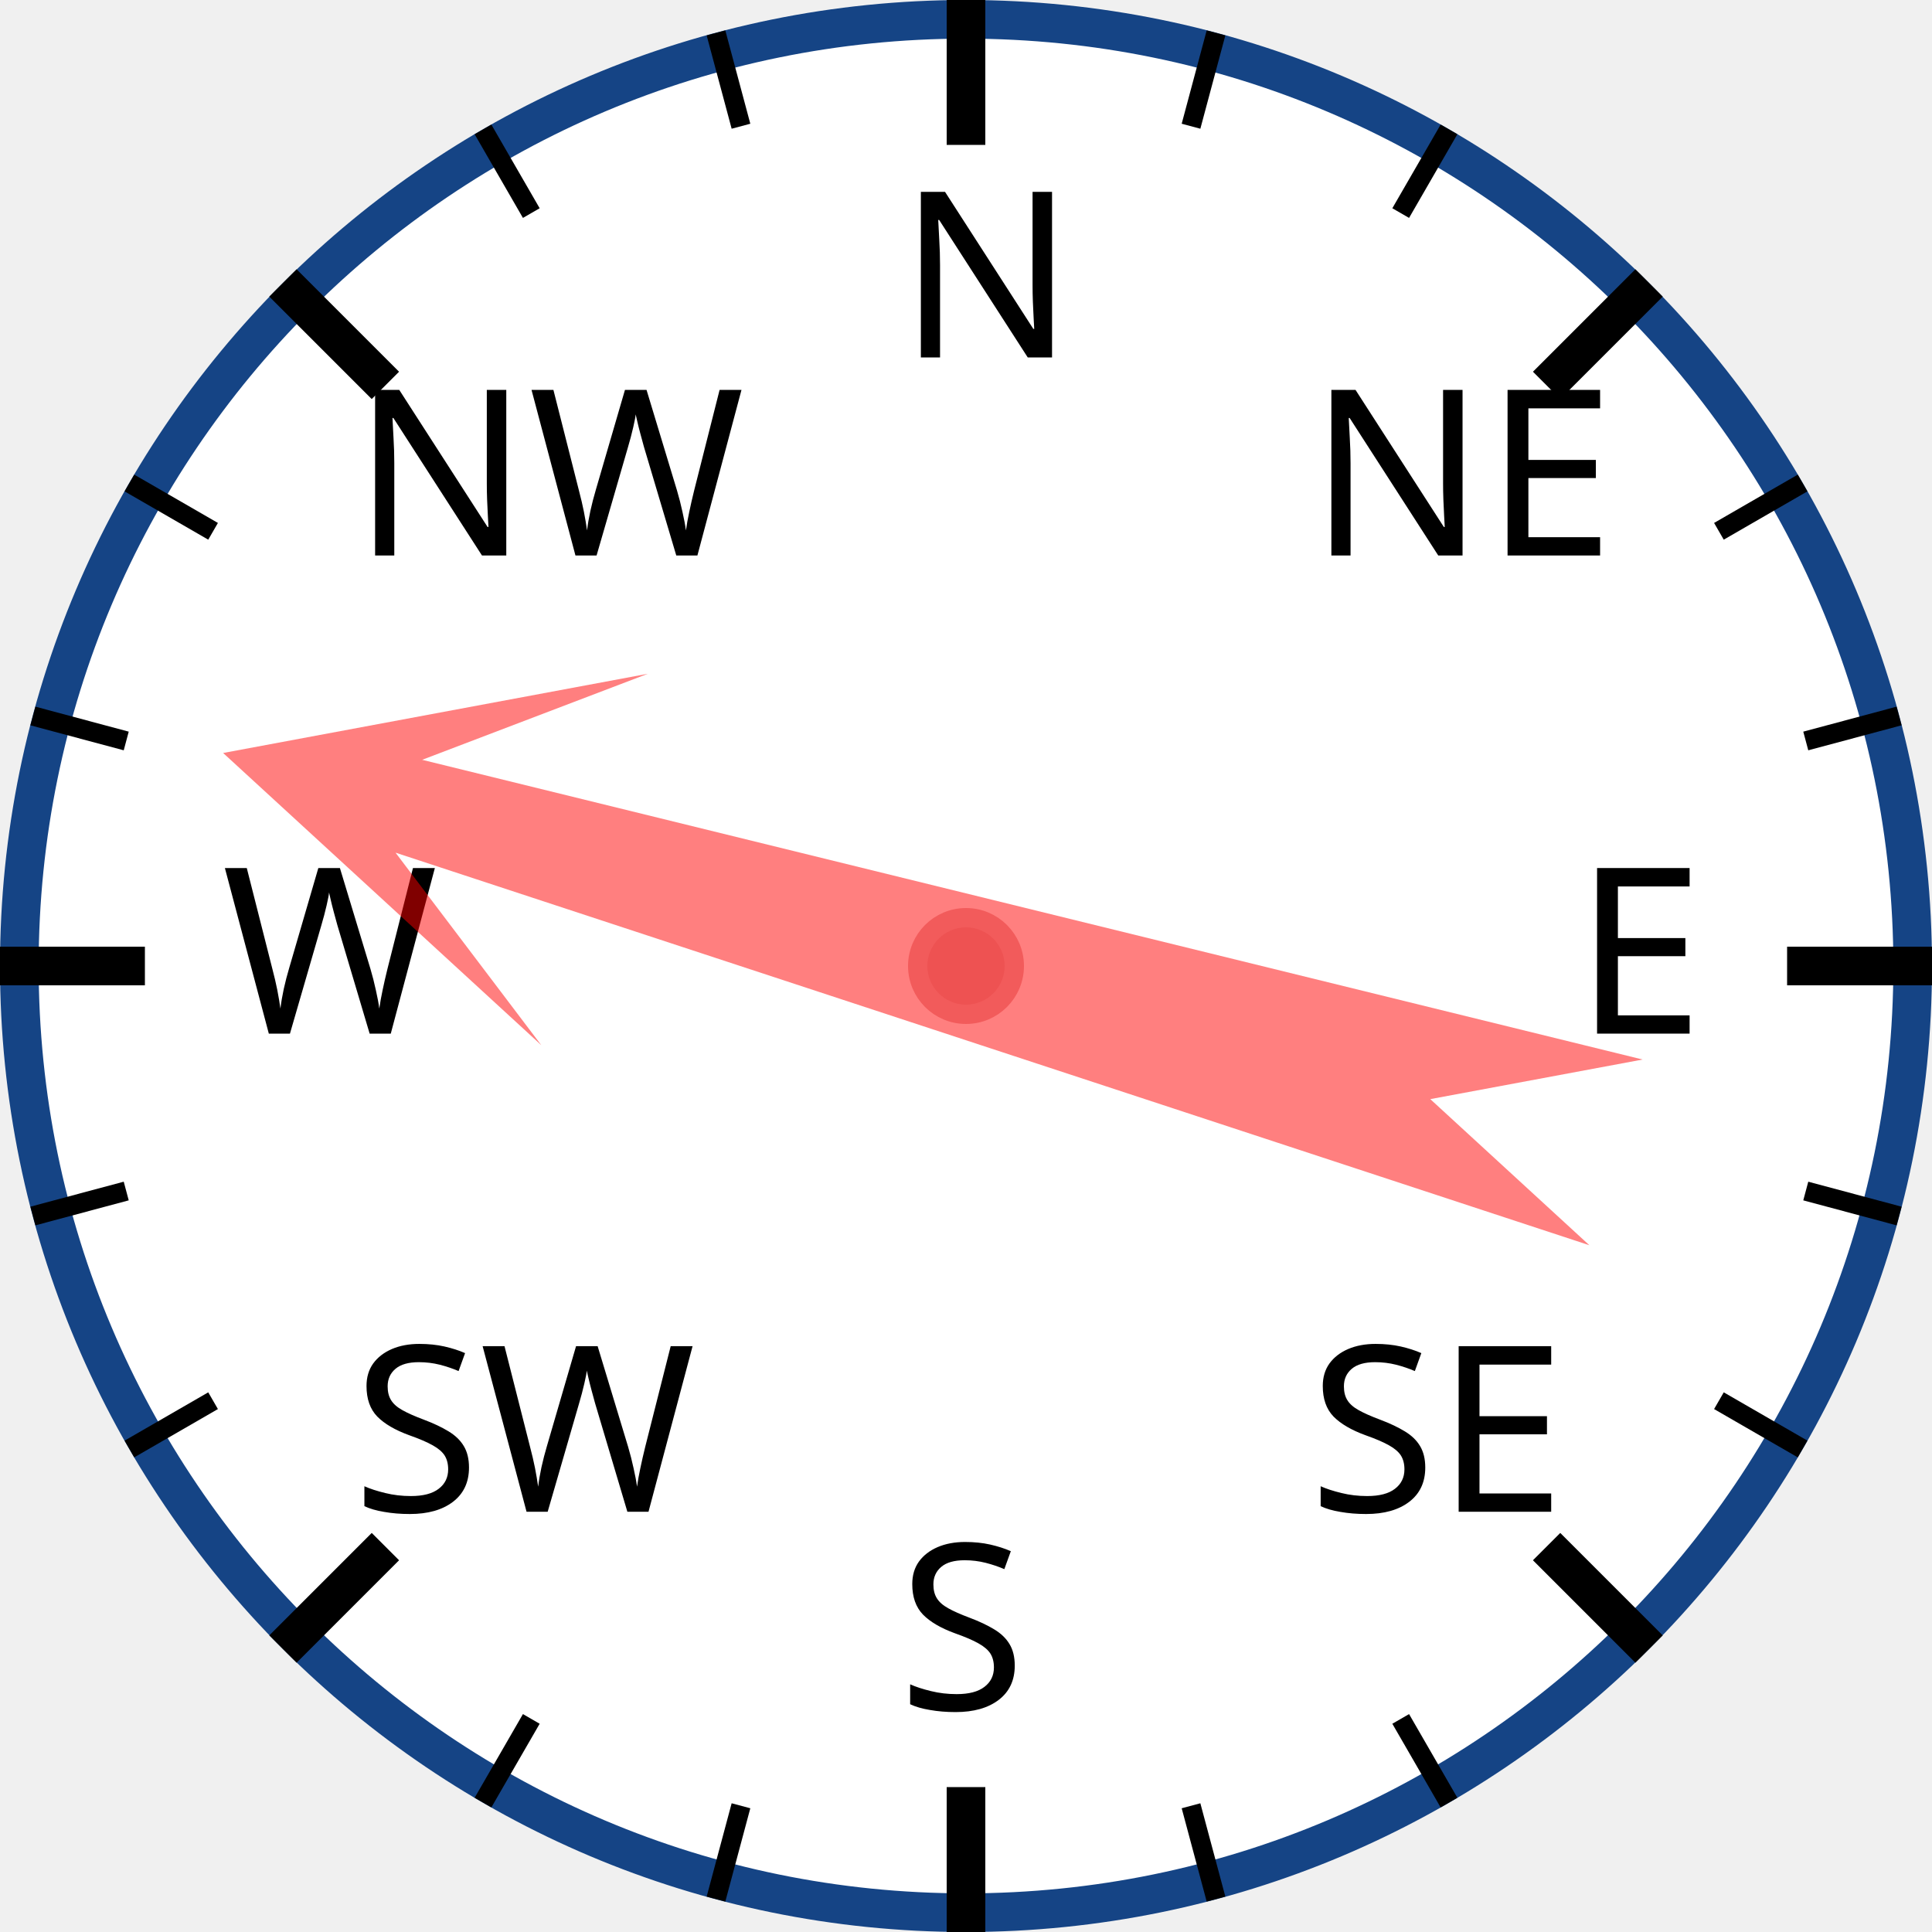
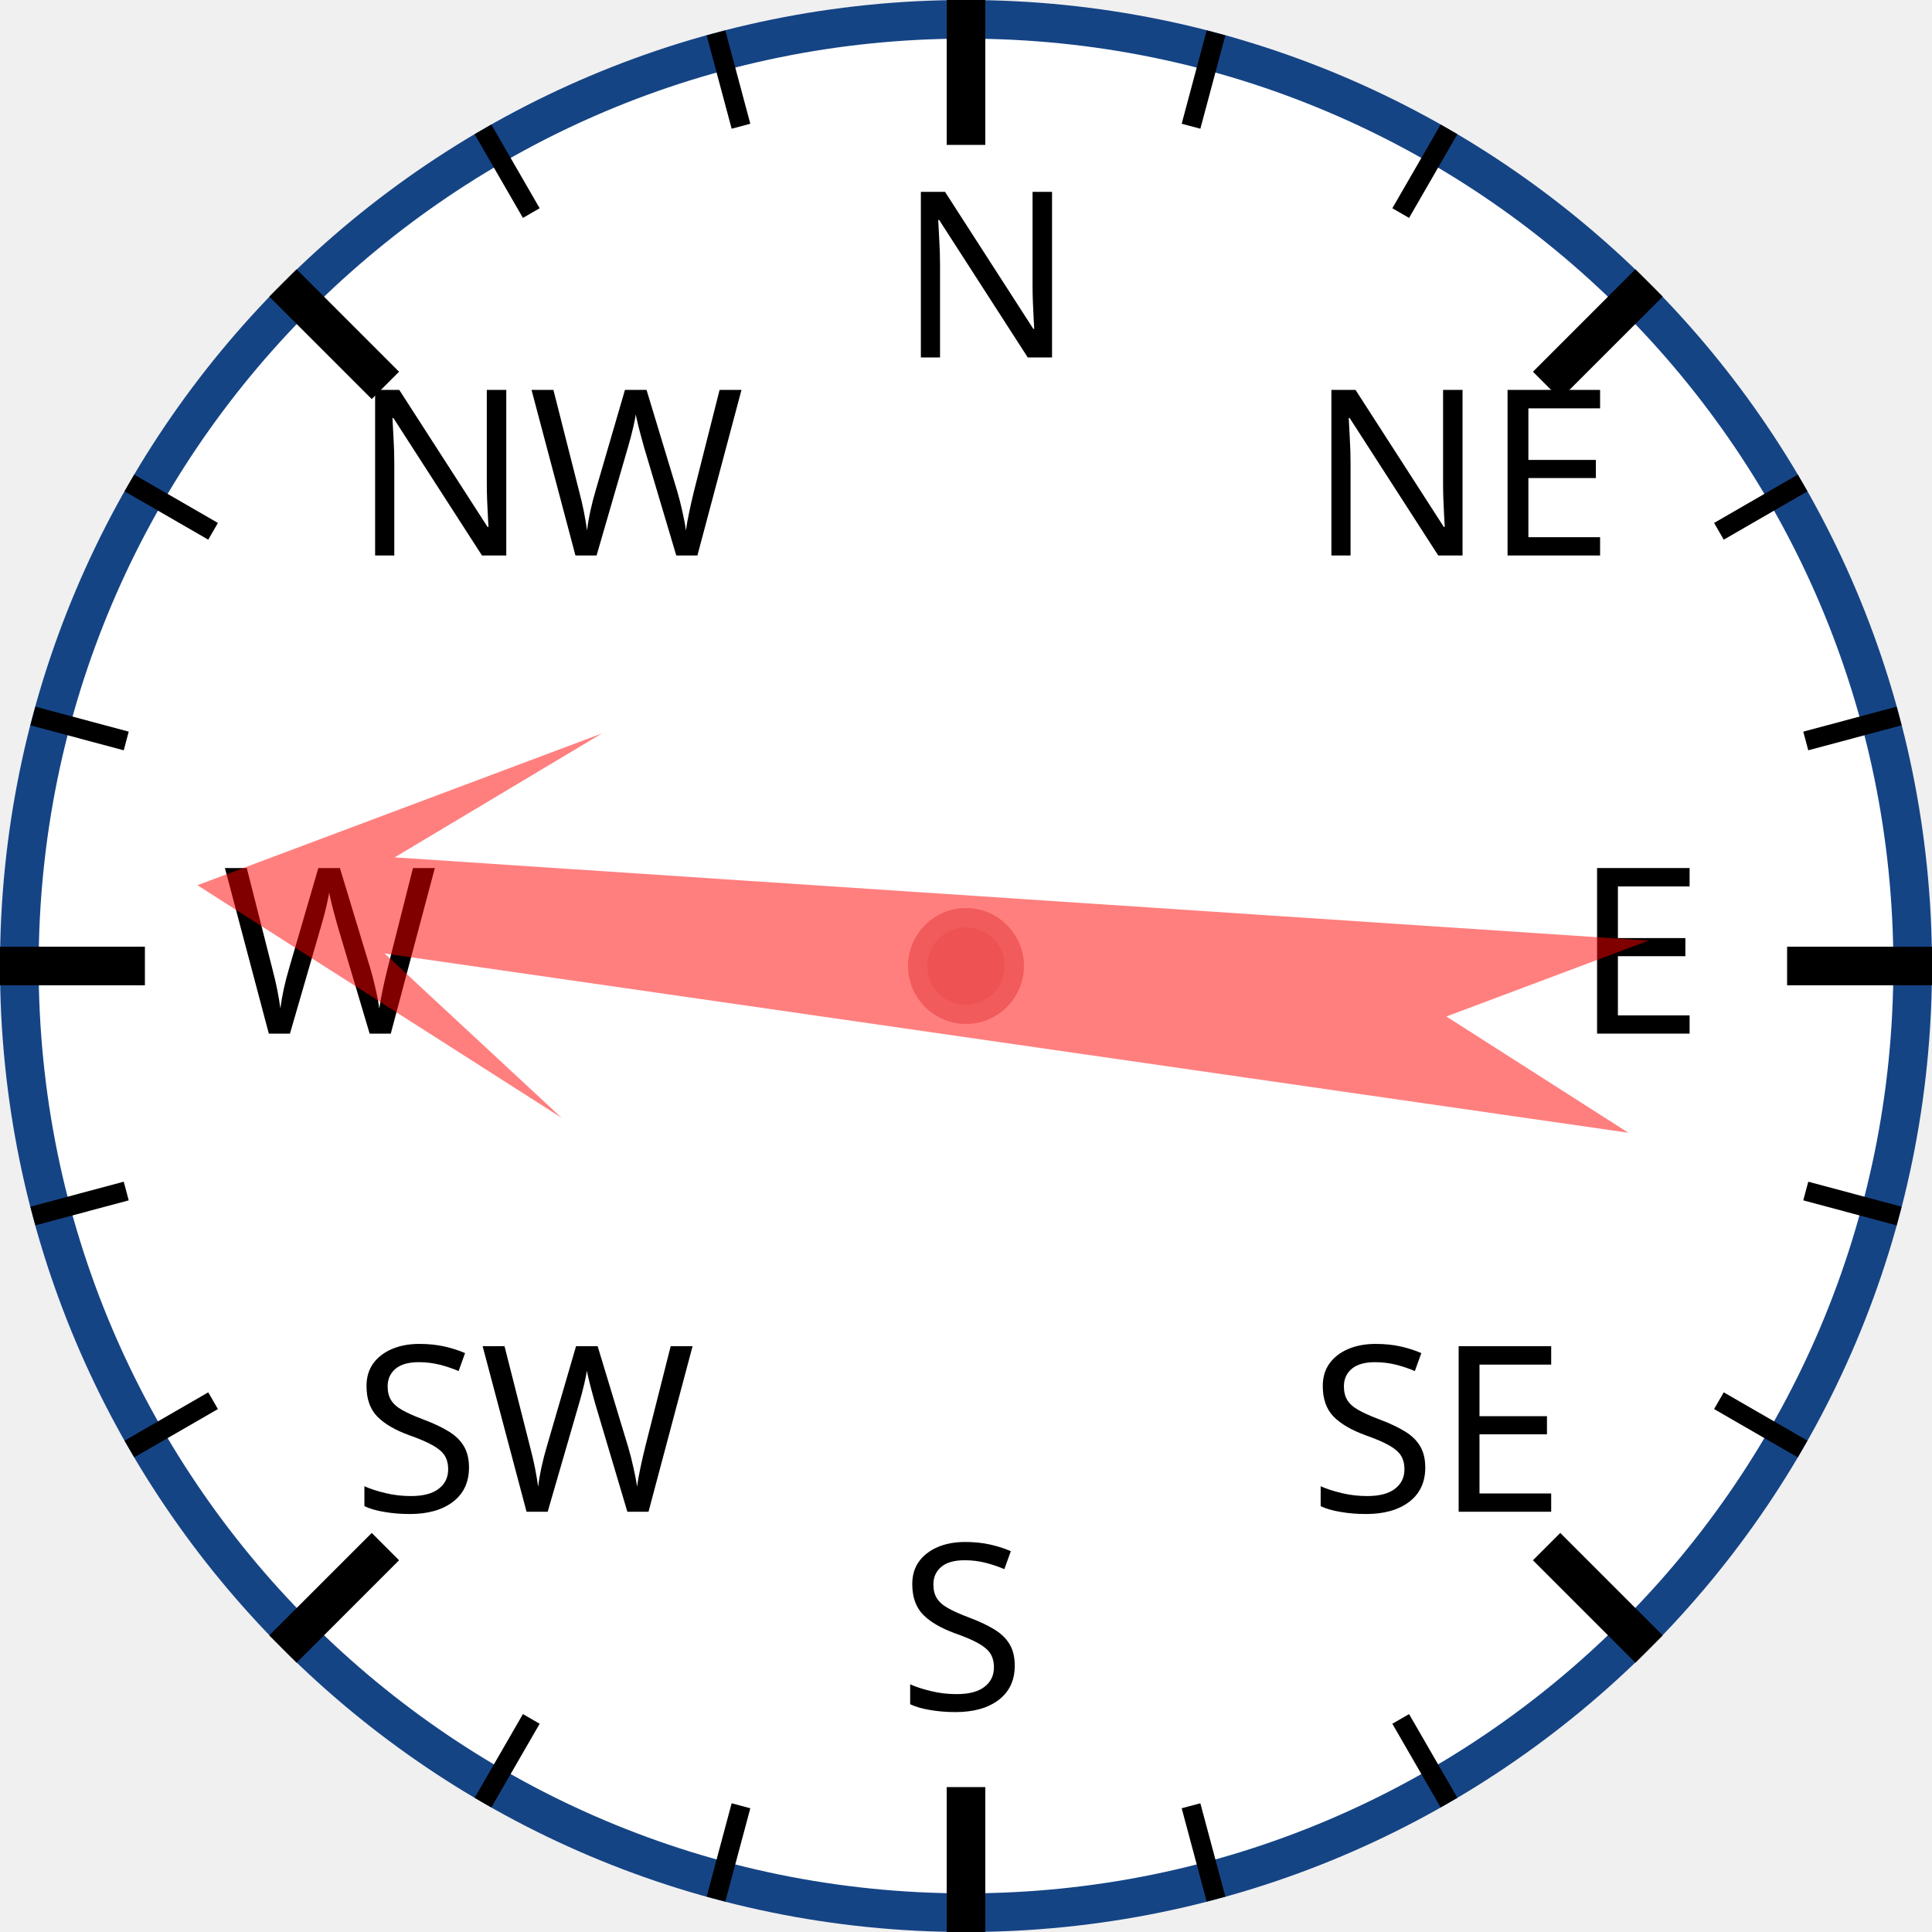
<svg xmlns="http://www.w3.org/2000/svg" width="120px" height="120px" viewBox="0 0 200 200">
  <circle cx="100" cy="100" r="98" style="fill: white; stroke: #154485; stroke-width: 4;" />
  <text x="93.0" y="37.0" style="font-family: sans-serif; font-size: 18pt;">N</text>
  <line x1="100.0" y1="0.0" x2="100.0" y2="15.0" style="stroke: black; stroke-width: 4;" />
  <line x1="74.118" y1="3.407" x2="76.706" y2="13.067" style="stroke: black; stroke-width: 2;" />
  <line x1="50" y1="13.397" x2="55" y2="22.058" style="stroke: black; stroke-width: 2;" />
  <text x="36.503" y="57.503" style="font-family: sans-serif; font-size: 18pt;">NW</text>
  <line x1="29.289" y1="29.289" x2="39.896" y2="39.896" style="stroke: black; stroke-width: 4;" />
  <line x1="13.397" y1="50" x2="22.058" y2="55" style="stroke: black; stroke-width: 2;" />
  <line x1="3.407" y1="74.118" x2="13.067" y2="76.706" style="stroke: black; stroke-width: 2;" />
  <text x="23.0" y="107.0" style="font-family: sans-serif; font-size: 18pt;">W</text>
  <line x1="0.0" y1="100.0" x2="15.0" y2="100.0" style="stroke: black; stroke-width: 4;" />
  <line x1="3.407" y1="125.882" x2="13.067" y2="123.294" style="stroke: black; stroke-width: 2;" />
  <line x1="13.397" y1="150" x2="22.058" y2="145" style="stroke: black; stroke-width: 2;" />
  <text x="36.503" y="156.497" style="font-family: sans-serif; font-size: 18pt;">SW</text>
  <line x1="29.289" y1="170.711" x2="39.896" y2="160.104" style="stroke: black; stroke-width: 4;" />
  <line x1="50" y1="186.603" x2="55" y2="177.942" style="stroke: black; stroke-width: 2;" />
  <line x1="74.118" y1="196.593" x2="76.706" y2="186.933" style="stroke: black; stroke-width: 2;" />
  <text x="93" y="177.0" style="font-family: sans-serif; font-size: 18pt;">S</text>
  <line x1="100" y1="200.0" x2="100" y2="185.0" style="stroke: black; stroke-width: 4;" />
  <line x1="125.882" y1="196.593" x2="123.294" y2="186.933" style="stroke: black; stroke-width: 2;" />
  <line x1="150.0" y1="186.603" x2="145.0" y2="177.942" style="stroke: black; stroke-width: 2;" />
  <text x="135.497" y="156.497" style="font-family: sans-serif; font-size: 18pt;">SE</text>
  <line x1="170.711" y1="170.711" x2="160.104" y2="160.104" style="stroke: black; stroke-width: 4;" />
  <line x1="186.603" y1="150" x2="177.942" y2="145" style="stroke: black; stroke-width: 2;" />
  <line x1="196.593" y1="125.882" x2="186.933" y2="123.294" style="stroke: black; stroke-width: 2;" />
  <text x="163.0" y="107" style="font-family: sans-serif; font-size: 18pt;">E</text>
  <line x1="200.0" y1="100" x2="185.0" y2="100" style="stroke: black; stroke-width: 4;" />
  <line x1="196.593" y1="74.118" x2="186.933" y2="76.706" style="stroke: black; stroke-width: 2;" />
  <line x1="186.603" y1="50" x2="177.942" y2="55" style="stroke: black; stroke-width: 2;" />
  <text x="135.497" y="57.503" style="font-family: sans-serif; font-size: 18pt;">NE</text>
  <line x1="170.711" y1="29.289" x2="160.104" y2="39.896" style="stroke: black; stroke-width: 4;" />
  <line x1="150" y1="13.397" x2="145" y2="22.058" style="stroke: black; stroke-width: 2;" />
  <line x1="125.882" y1="3.407" x2="123.294" y2="13.067" style="stroke: black; stroke-width: 2;" />
-   <polygon points="100 20 120 60 105 40 110 170 100 150 90 170 95 40 80 60" style="fill: red; fill-opacity: 0.5;" transform="rotate(286,100,100)" />
+   <polygon points="100 20 120 60 105 40 110 170 100 150 90 170 95 40 80 60" style="fill: red; fill-opacity: 0.5;" transform="rotate(276,100,100)" />
  <circle cx="100" cy="100" r="5" style="fill: #EE5252; stroke: #F25B5B; stroke-width: 2;" />
</svg>
